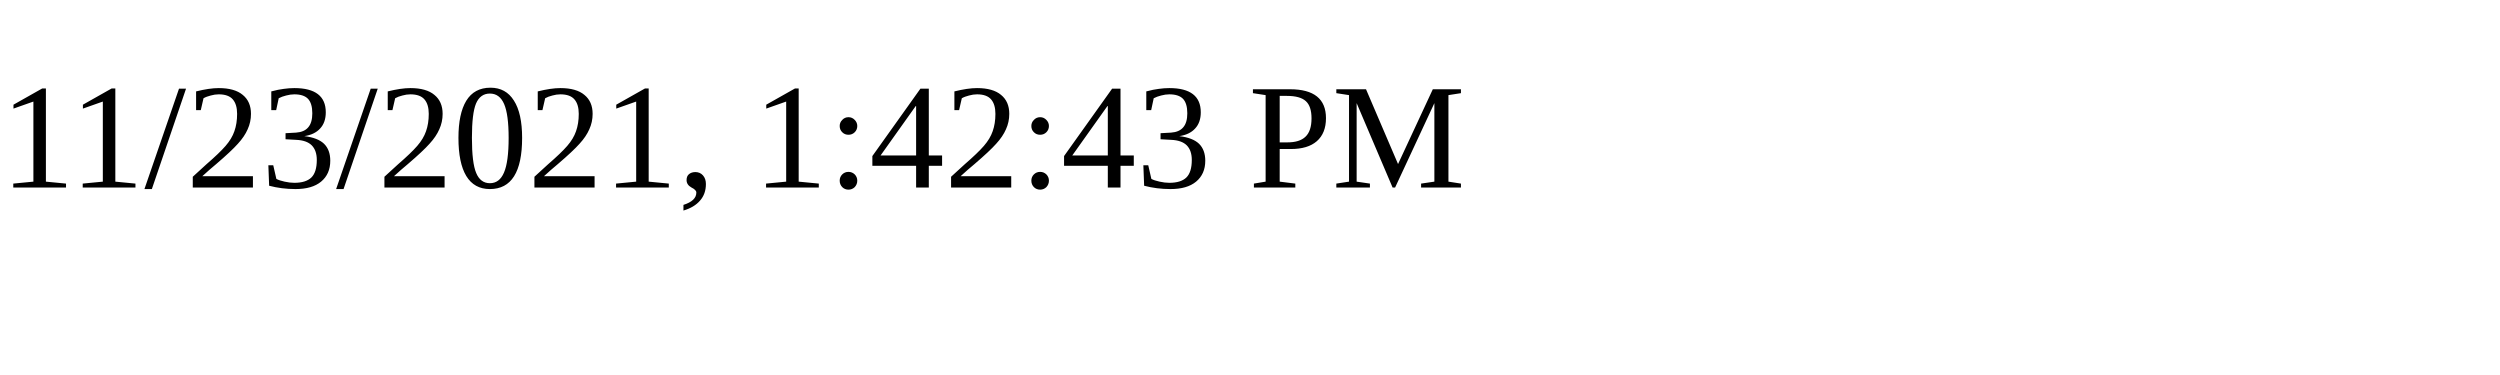
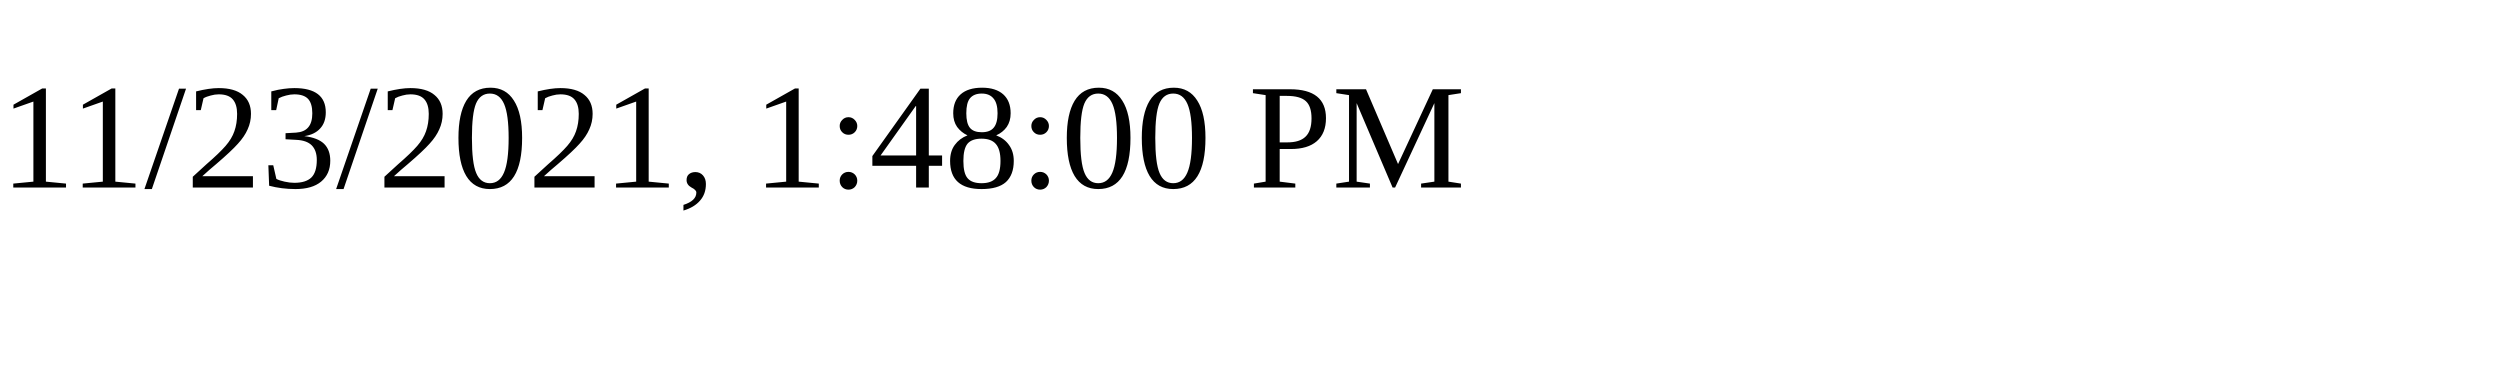
<svg xmlns="http://www.w3.org/2000/svg" height="30" width="200">
-   <text x="0" y="15">11/23/2021, 1:42:43 PM</text>
+   <text x="0" y="15">11/23/2021, 1:48:00 PM</text>
</svg>
